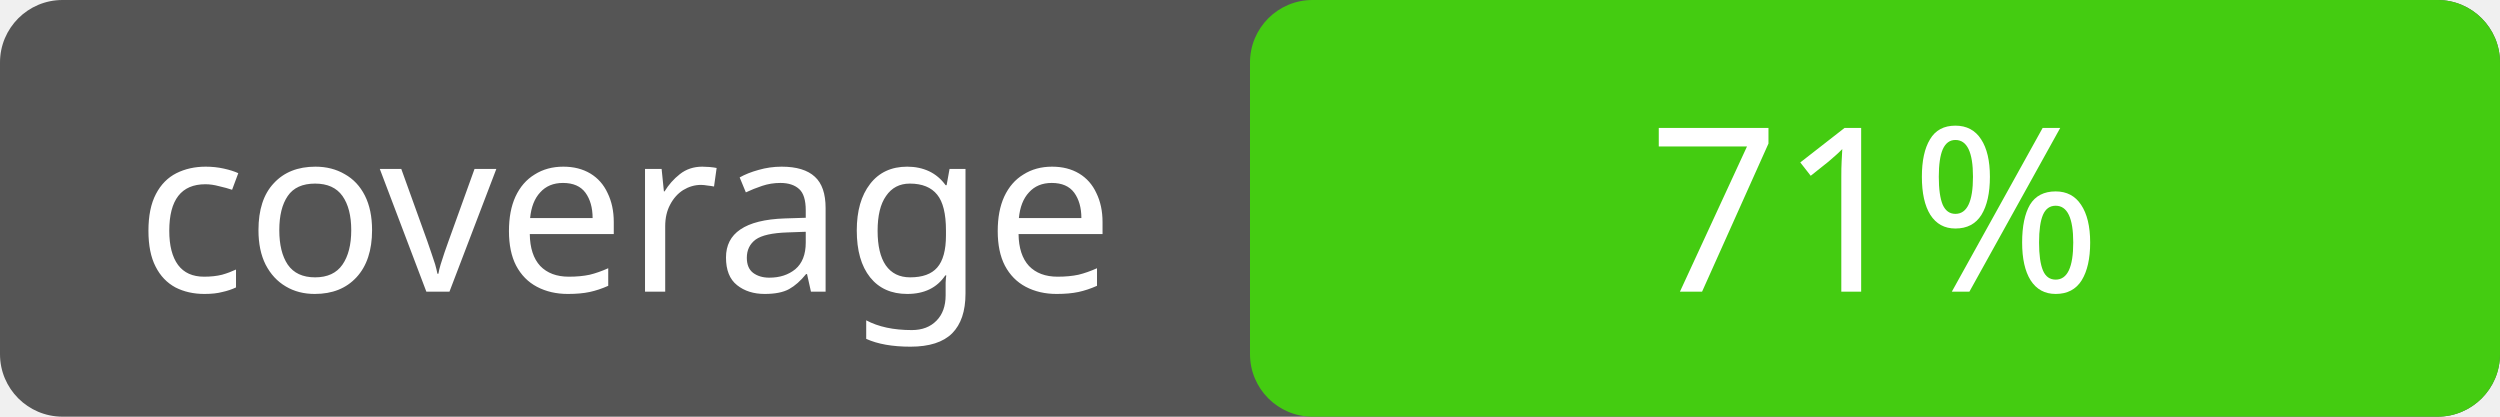
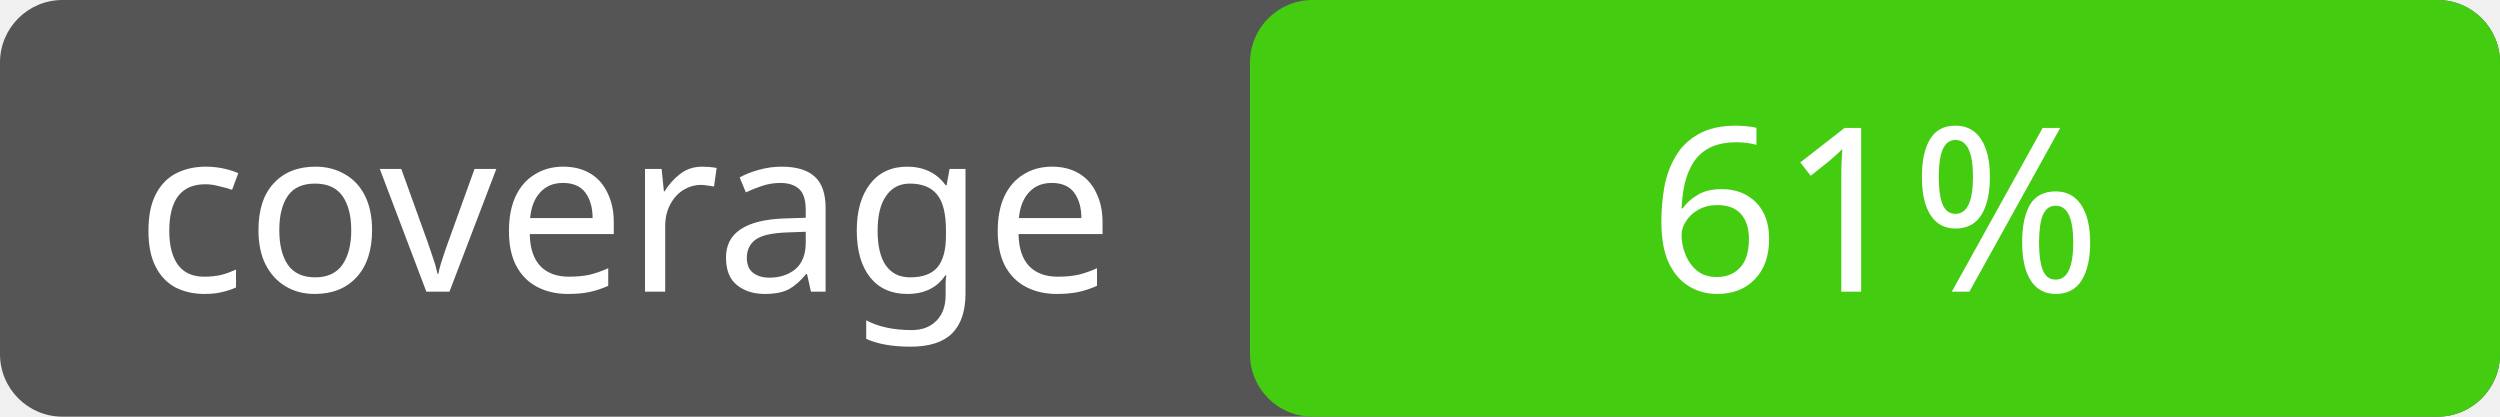
<svg xmlns="http://www.w3.org/2000/svg" width="120" height="20">
  <rect rx="3" width="120" height="20" fill="#555" />
  <rect rx="3" x="60" width="60" height="20" fill="#4c1" />
  <text x="30" y="14" fill="#fff" font-family="Verdana" font-size="11" text-anchor="middle">coverage</text>
-   <text x="90" y="14" fill="#fff" font-family="Verdana" font-size="11" text-anchor="middle">71%</text>
+   <text x="90" y="14" fill="#fff" font-family="Verdana" font-size="11" text-anchor="middle">61%</text>
</svg>
